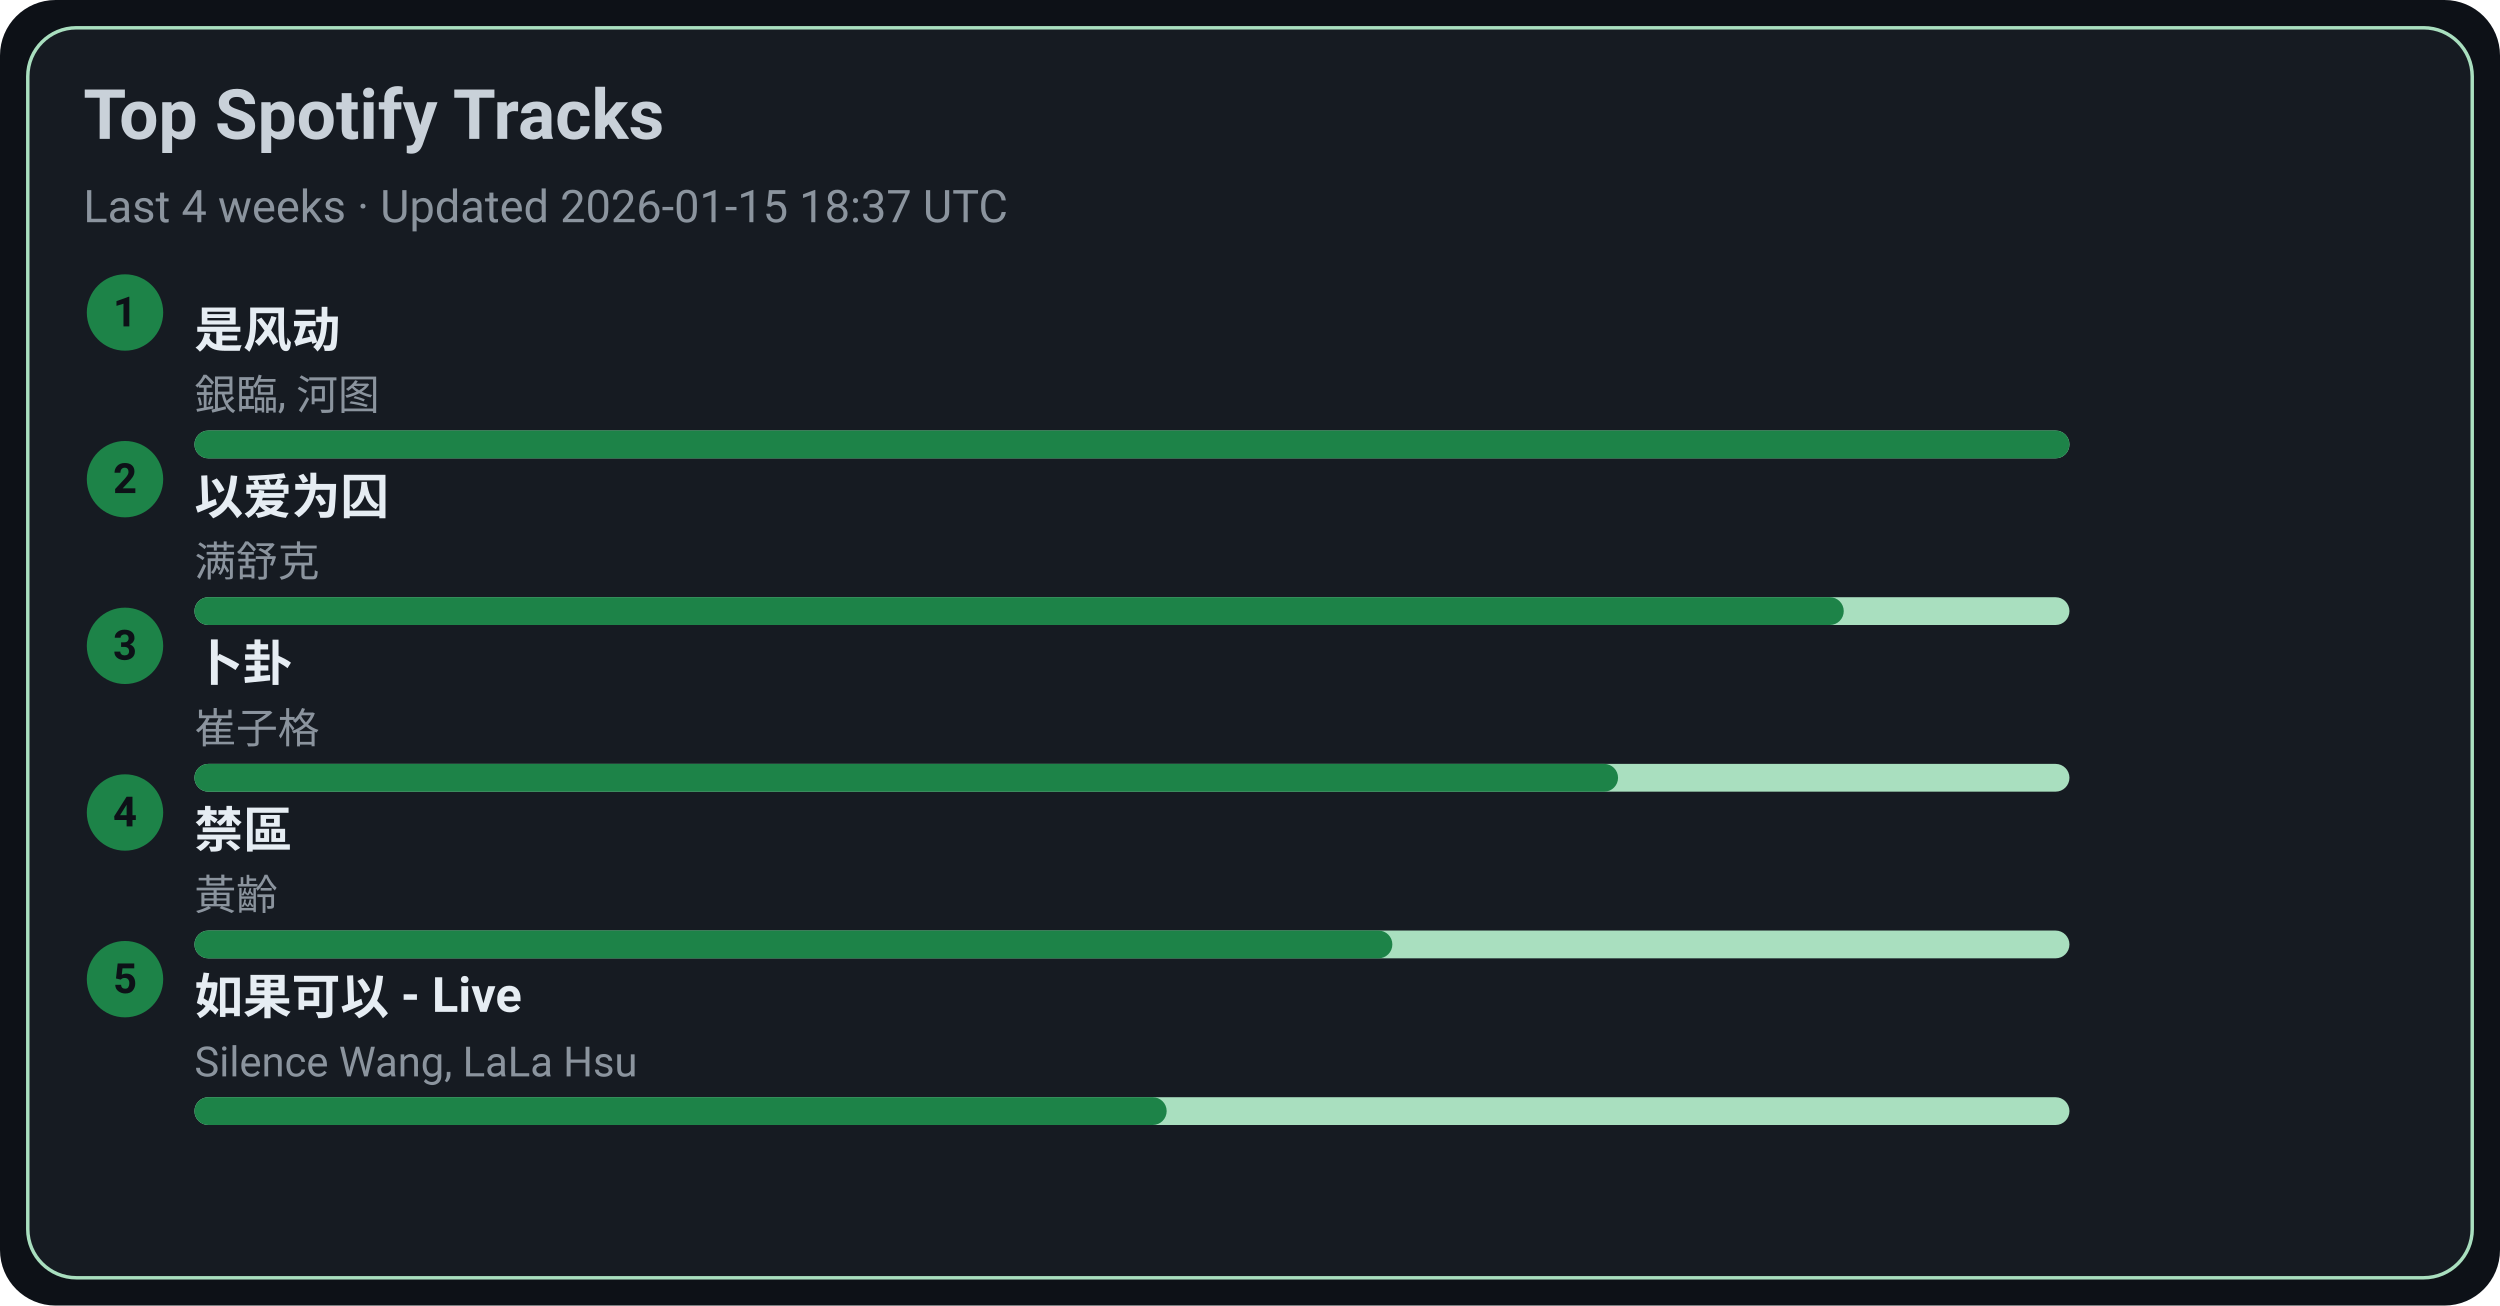
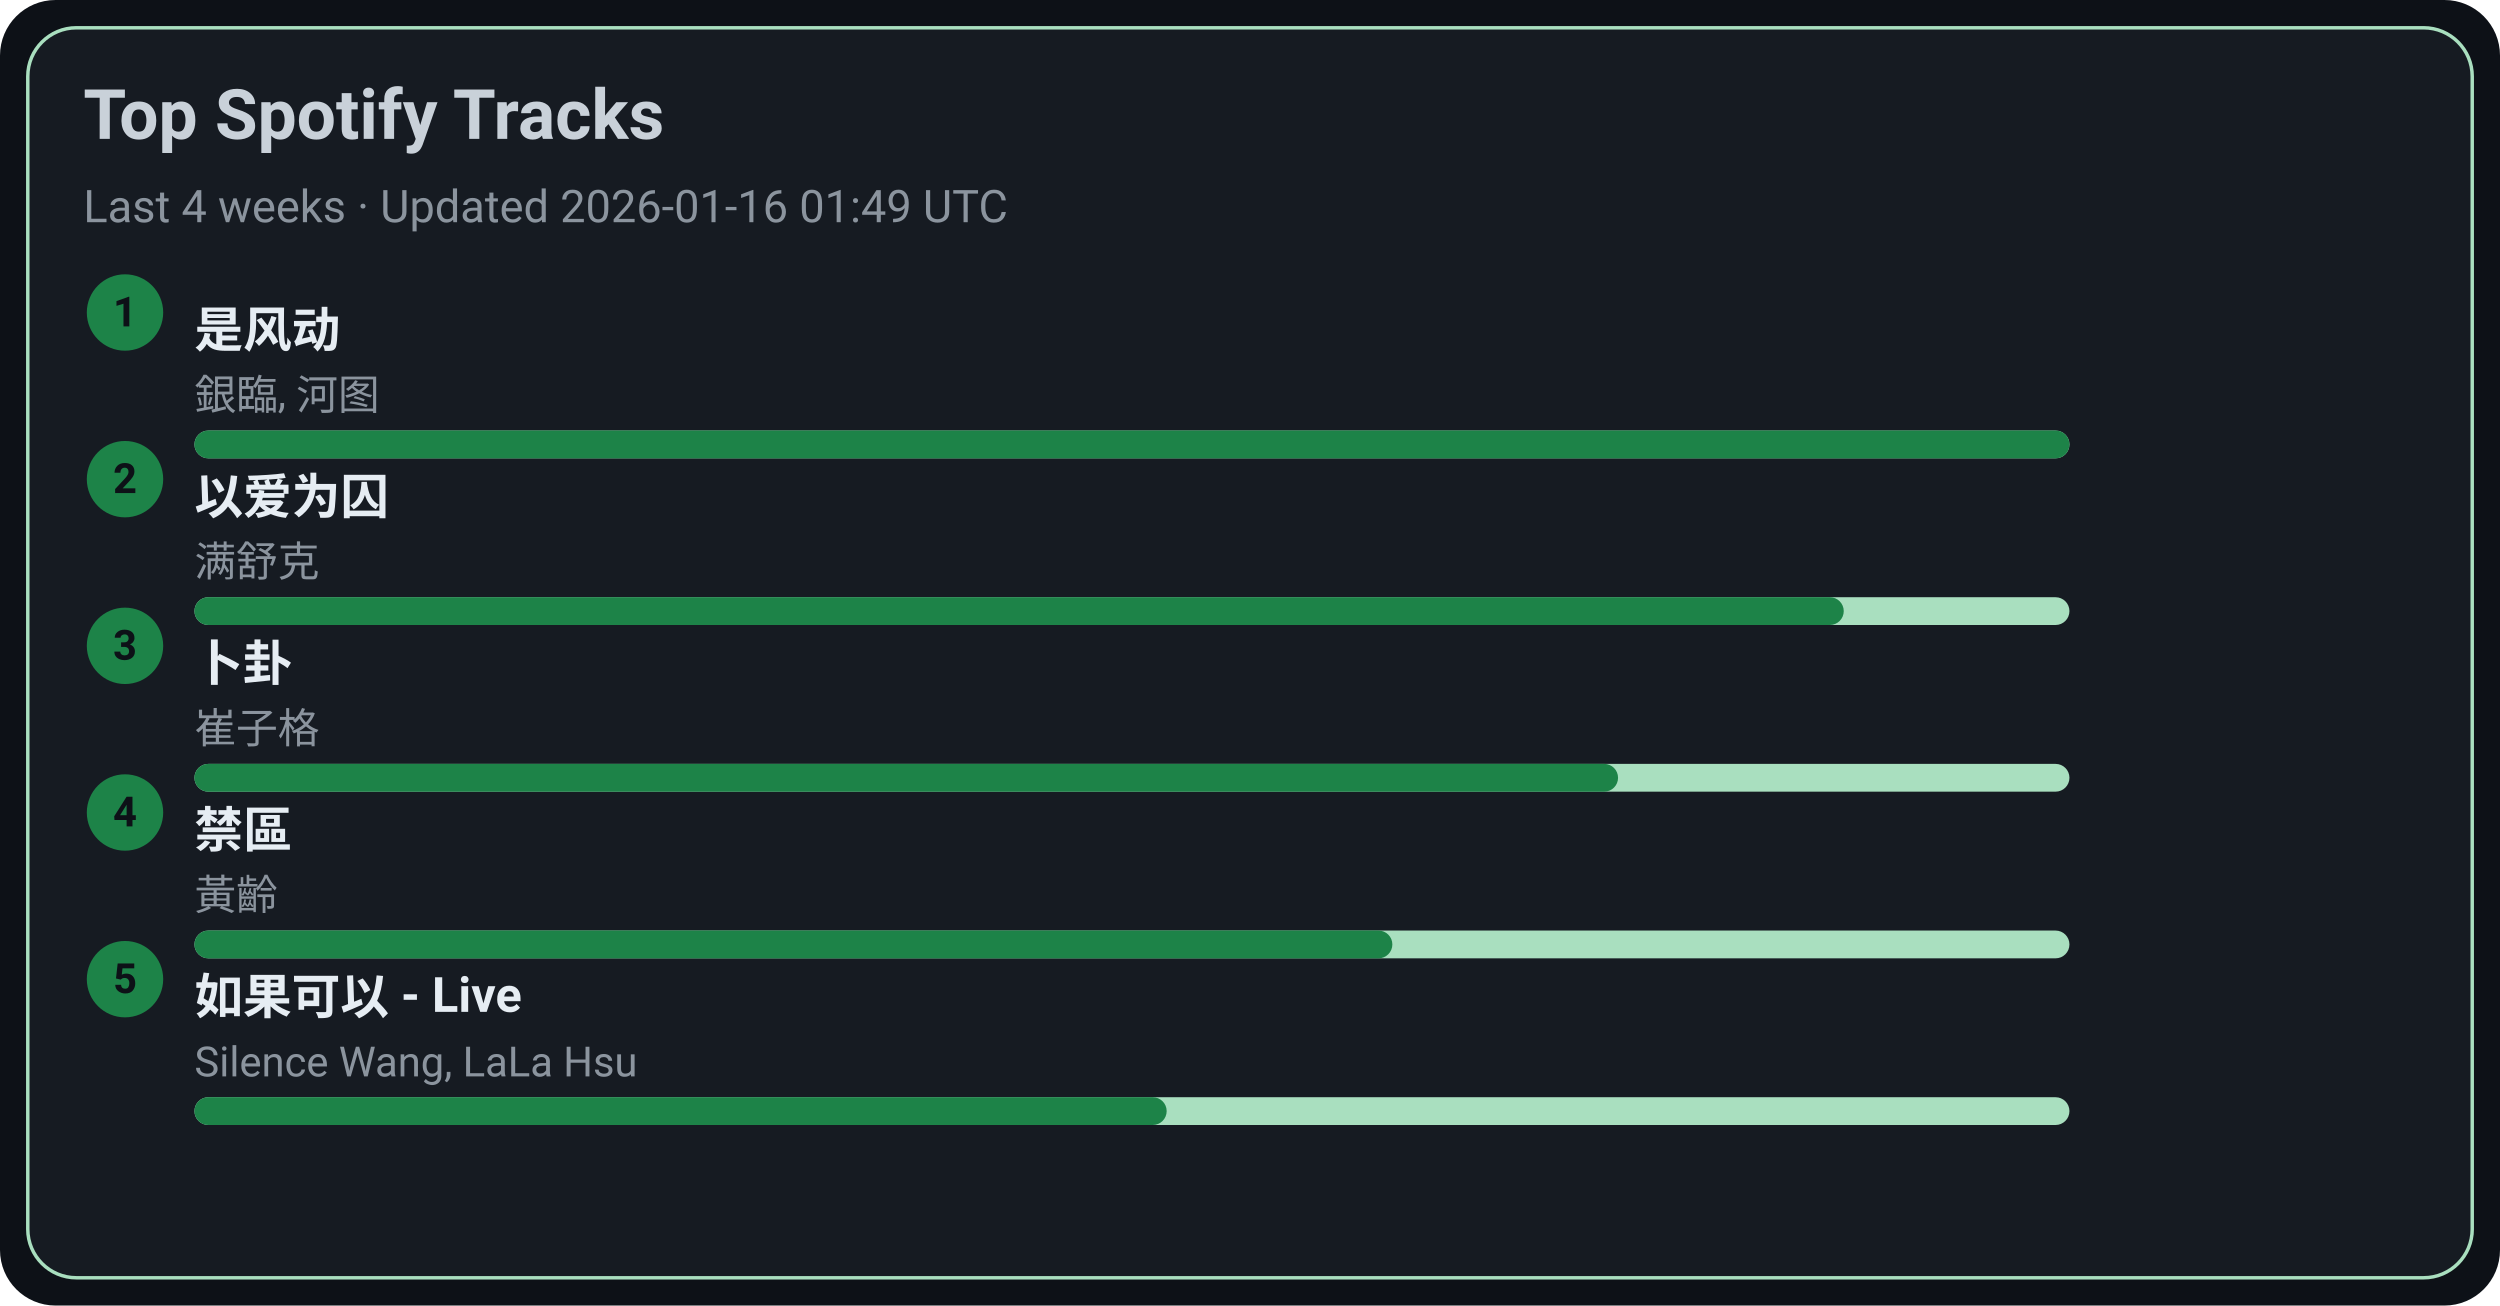
<svg xmlns="http://www.w3.org/2000/svg" width="720" height="376" viewBox="0 0 720 376">
  <style>text{font-family:-apple-system,BlinkMacSystemFont,Segoe UI,Roboto,Ubuntu,Helvetica Neue,Arial,Noto Sans,sans-serif}</style>
  <rect width="720" height="376" rx="16" fill="#0d1117" />
  <rect x="8" y="8" width="704" height="360" rx="14" fill="#161b22" stroke="#A9DFBF" />
  <text x="24" y="40" font-size="20" fill="#c9d1d9" font-weight="600">Top Spotify Tracks</text>
-   <text x="24" y="64" font-size="13" fill="#8b949e">Last 4 weeks · Updated 2026-01-15 18:37 UTC</text>
+   <text x="24" y="64" font-size="13" fill="#8b949e">Last 4 weeks · Updated 2026-01-16 01:49 UTC</text>
  <circle cx="36" cy="90" r="11" fill="#1D8348" />
  <text x="36" y="94" text-anchor="middle" font-size="12" fill="#0d1117" font-weight="700">1</text>
  <a href="https://open.spotify.com/track/3lePQ8c4jq7bTePsXEmslh" target="_blank" rel="noopener noreferrer">
    <text x="56" y="100" font-size="14" fill="#e6edf3" font-weight="600">是风动</text>
  </a>
  <text x="56" y="118" font-size="12" fill="#8b949e">銀臨, 河图</text>
  <rect x="56" y="124" width="540" height="8" rx="4" fill="#A9DFBF" />
  <rect x="56" y="124" width="540" height="8" rx="4" fill="#1D8348" />
  <circle cx="36" cy="138" r="11" fill="#1D8348" />
  <text x="36" y="142" text-anchor="middle" font-size="12" fill="#0d1117" font-weight="700">2</text>
  <a href="https://open.spotify.com/track/0RW2LEfGQK5BaIho6sSLqf" target="_blank" rel="noopener noreferrer">
    <text x="56" y="148" font-size="14" fill="#e6edf3" font-weight="600">以爱为囚</text>
  </a>
  <text x="56" y="166" font-size="12" fill="#8b949e">满舒克</text>
  <rect x="56" y="172" width="540" height="8" rx="4" fill="#A9DFBF" />
  <rect x="56" y="172" width="475" height="8" rx="4" fill="#1D8348" />
  <circle cx="36" cy="186" r="11" fill="#1D8348" />
  <text x="36" y="190" text-anchor="middle" font-size="12" fill="#0d1117" font-weight="700">3</text>
  <a href="https://open.spotify.com/track/4ToeYifpQaikbYa7krOD6s" target="_blank" rel="noopener noreferrer">
    <text x="56" y="196" font-size="14" fill="#e6edf3" font-weight="600">卜卦</text>
  </a>
  <text x="56" y="214" font-size="12" fill="#8b949e">崔子格</text>
  <rect x="56" y="220" width="540" height="8" rx="4" fill="#A9DFBF" />
  <rect x="56" y="220" width="410" height="8" rx="4" fill="#1D8348" />
  <circle cx="36" cy="234" r="11" fill="#1D8348" />
  <text x="36" y="238" text-anchor="middle" font-size="12" fill="#0d1117" font-weight="700">4</text>
  <a href="https://open.spotify.com/track/5HAMeMgu9hGL5a8ZwNz6cp" target="_blank" rel="noopener noreferrer">
    <text x="56" y="244" font-size="14" fill="#e6edf3" font-weight="600">禁區</text>
  </a>
  <text x="56" y="262" font-size="12" fill="#8b949e">黃齡</text>
  <rect x="56" y="268" width="540" height="8" rx="4" fill="#A9DFBF" />
  <rect x="56" y="268" width="345" height="8" rx="4" fill="#1D8348" />
  <circle cx="36" cy="282" r="11" fill="#1D8348" />
  <text x="36" y="286" text-anchor="middle" font-size="12" fill="#0d1117" font-weight="700">5</text>
  <a href="https://open.spotify.com/track/6IF65dJzfmPcX7jwDegwoo" target="_blank" rel="noopener noreferrer">
    <text x="56" y="292" font-size="14" fill="#e6edf3" font-weight="600">如果可以 - Live</text>
  </a>
  <text x="56" y="310" font-size="12" fill="#8b949e">Silence Wang, LaLa Hsu</text>
  <rect x="56" y="316" width="540" height="8" rx="4" fill="#A9DFBF" />
  <rect x="56" y="316" width="280" height="8" rx="4" fill="#1D8348" />
</svg>
